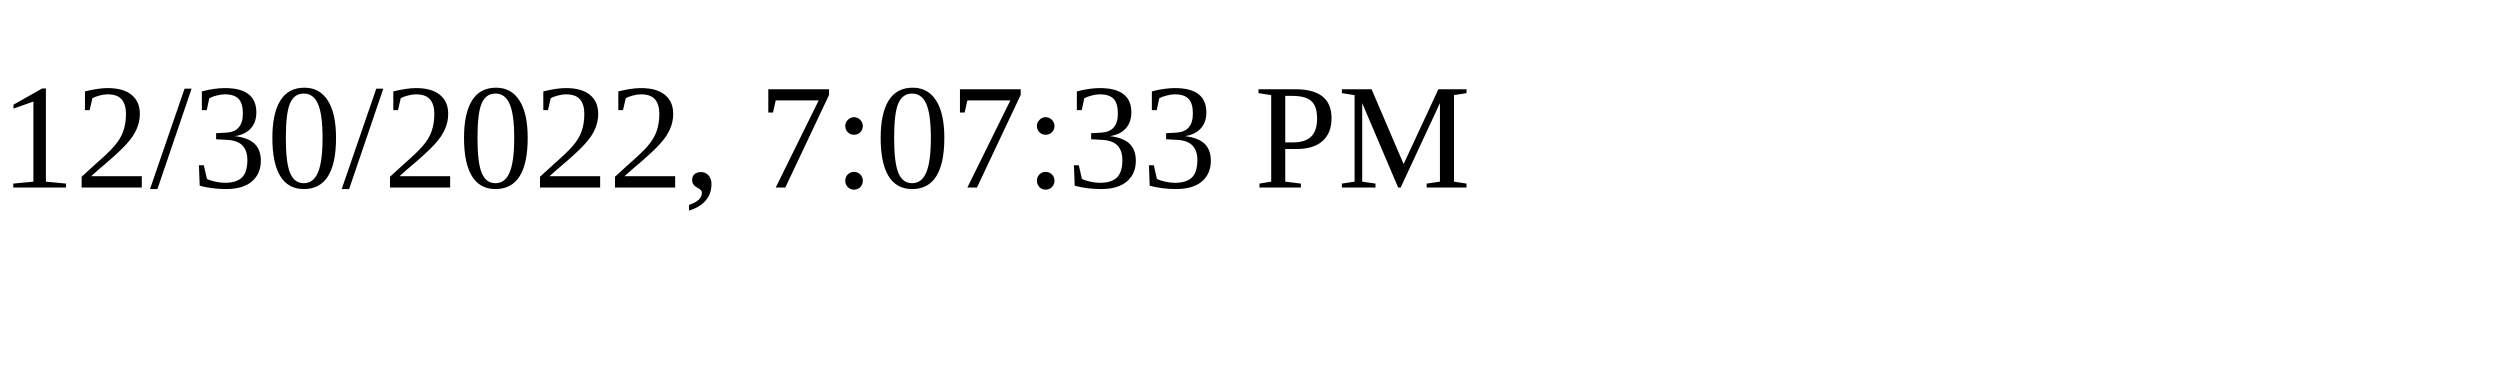
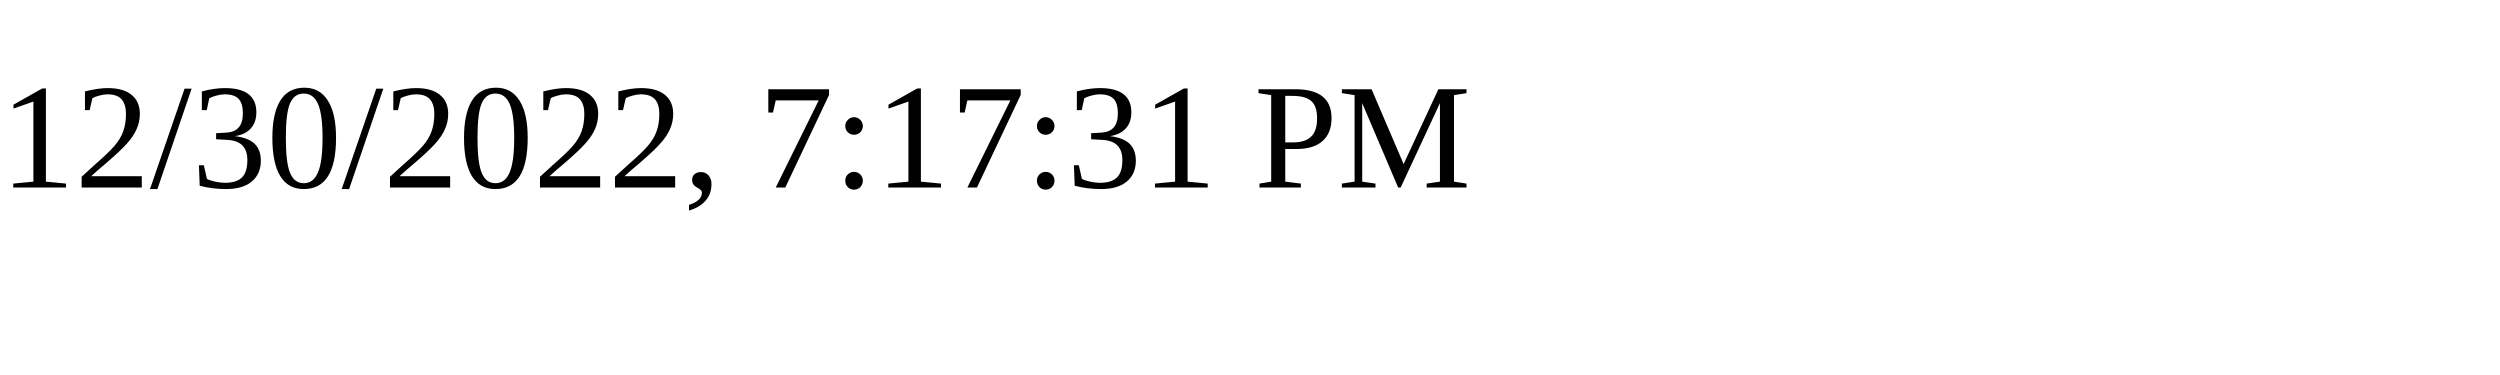
<svg xmlns="http://www.w3.org/2000/svg" height="30" width="200">
-   <text x="0" y="15">12/30/2022, 7:07:33 PM</text>
+   <text x="0" y="15">12/30/2022, 7:17:31 PM</text>
</svg>
